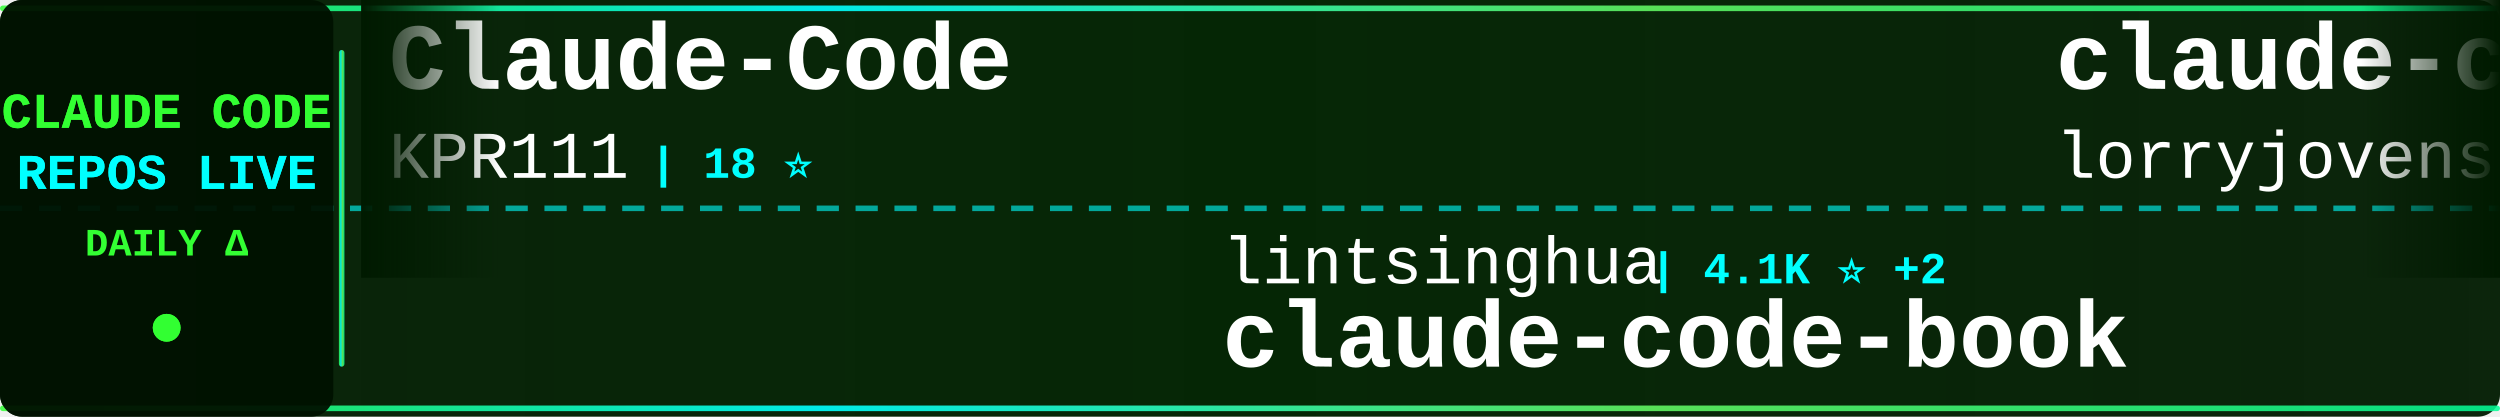
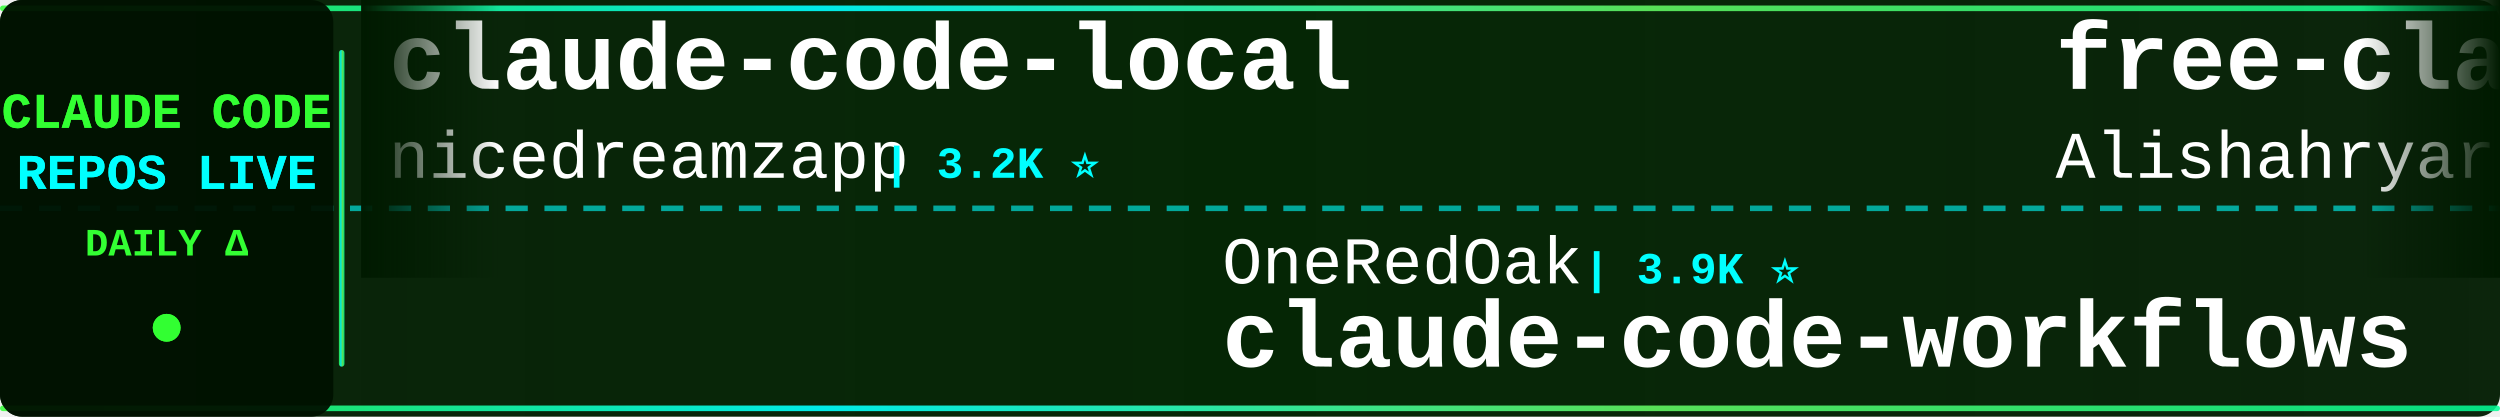
<svg xmlns="http://www.w3.org/2000/svg" width="900" height="150">
  <defs>
    <linearGradient id="tickerBg" x1="0%" y1="0%" x2="100%" y2="0%">
      <stop offset="0%" style="stop-color:#001a00;stop-opacity:0.95" />
      <stop offset="50%" style="stop-color:#002200;stop-opacity:0.98" />
      <stop offset="100%" style="stop-color:#001a00;stop-opacity:0.95" />
    </linearGradient>
    <linearGradient id="borderGrad" x1="0%" y1="0%" x2="100%" y2="0%">
      <stop offset="0%" style="stop-color:#33ff33;stop-opacity:0.85">
        <animate attributeName="stop-opacity" values="0.85;1;0.85" dur="2s" repeatCount="indefinite" />
      </stop>
      <stop offset="33%" style="stop-color:#00ffff;stop-opacity:0.9">
        <animate attributeName="stop-opacity" values="0.9;1;0.9" dur="2.2s" repeatCount="indefinite" />
      </stop>
      <stop offset="66%" style="stop-color:#66ff66;stop-opacity:0.85">
        <animate attributeName="stop-opacity" values="0.85;1;0.85" dur="1.8s" repeatCount="indefinite" />
      </stop>
      <stop offset="100%" style="stop-color:#00ff99;stop-opacity:0.85">
        <animate attributeName="stop-opacity" values="0.85;1;0.85" dur="2s" repeatCount="indefinite" />
      </stop>
    </linearGradient>
    <filter id="textGlow">
      <feGaussianBlur stdDeviation="0.1" result="coloredBlur" />
      <feMerge>
        <feMergeNode in="coloredBlur" />
        <feMergeNode in="SourceGraphic" />
      </feMerge>
    </filter>
    <filter id="metricGlow">
      <feGaussianBlur stdDeviation="0.2" result="coloredBlur" />
      <feMerge>
        <feMergeNode in="coloredBlur" />
        <feMergeNode in="SourceGraphic" />
      </feMerge>
    </filter>
    <linearGradient id="leftFade" x1="0%" y1="0%" x2="100%" y2="0%">
      <stop offset="0%" style="stop-color:#001a00;stop-opacity:1" />
      <stop offset="100%" style="stop-color:#001a00;stop-opacity:0" />
    </linearGradient>
    <linearGradient id="rightFade" x1="0%" y1="0%" x2="100%" y2="0%">
      <stop offset="0%" style="stop-color:#001a00;stop-opacity:0" />
      <stop offset="100%" style="stop-color:#001a00;stop-opacity:1" />
    </linearGradient>
  </defs>
  <rect width="900" height="150" fill="url(#tickerBg)" rx="8" />
  <rect x="0" y="2" width="900" height="2" fill="url(#borderGrad)" rx="1" />
  <rect x="0" y="146" width="900" height="2" fill="url(#borderGrad)" rx="1" />
  <line x1="0" y1="75" x2="900" y2="75" stroke="#00ffff" stroke-width="2" stroke-dasharray="8 6" opacity="0.6" />
  <rect x="0" y="0" width="120" height="150" fill="#001100" opacity="0.95" rx="8" />
  <text x="60" y="46" font-family="'Courier New', monospace" font-size="18" font-weight="bold" fill="#33ff33" text-anchor="middle" filter="url(#textGlow)">
    CLAUDE CODE
  </text>
  <text x="60" y="68" font-family="'Courier New', monospace" font-size="18" font-weight="bold" fill="#00ffff" text-anchor="middle" filter="url(#textGlow)">
    REPOS LIVE
  </text>
  <text x="60" y="92" font-family="'Courier New', monospace" font-size="14" font-weight="bold" fill="#33ff33" text-anchor="middle">
    DAILY Δ
  </text>
  <circle cx="60" cy="118" r="5" fill="#33ff33" filter="url(#metricGlow)">
    <animate attributeName="r" values="4;6;4" dur="1.5s" repeatCount="indefinite" />
    <animate attributeName="opacity" values="0.6;1;0.6" dur="1.5s" repeatCount="indefinite" />
  </circle>
  <rect x="122" y="18" width="2" height="114" fill="url(#borderGrad)" rx="1" />
  <clipPath id="tickerClip">
    <rect x="130" y="0" width="770" height="150" />
  </clipPath>
  <g clip-path="url(#tickerClip)">
    <g id="tickerItems">
      <animateTransform attributeName="transform" attributeType="XML" type="translate" from="0 0" to="-3000 0" dur="54s" repeatCount="indefinite" />
      <g transform="translate(0, 0)">
-         <text x="140" y="32" font-family="'Courier New', monospace" font-size="34" font-weight="bold" fill="#ffffff">Claude-Code</text>
-         <text x="140" y="64" font-family="'Courier New', monospace" font-size="24" font-weight="normal" fill="#ffffff" opacity="1.0">KPR111</text>
-         <text x="234" y="64" font-family="'Courier New', monospace" font-size="16" font-weight="bold" fill="#00ffff"> | 18 ⭐</text>
+         <text x="140" y="32" font-family="'Courier New', monospace" font-size="34" font-weight="bold" fill="#ffffff">claude-code-local</text>
+         <text x="140" y="64" font-family="'Courier New', monospace" font-size="24" font-weight="normal" fill="#ffffff" opacity="1.0">nicedreamzapp</text>
+         <text x="318" y="64" font-family="'Courier New', monospace" font-size="16" font-weight="bold" fill="#00ffff"> | 3.2K ⭐</text>
      </g>
      <g transform="translate(300, 0)">
-         <text x="140" y="102" font-family="'Courier New', monospace" font-size="24" font-weight="normal" fill="#ffffff" opacity="1.0">lintsinghua</text>
-         <text x="294" y="102" font-family="'Courier New', monospace" font-size="16" font-weight="bold" fill="#00ffff"> | 4.1K ⭐ +2</text>
-         <text x="140" y="132" font-family="'Courier New', monospace" font-size="34" font-weight="bold" fill="#ffffff">claude-code-book</text>
+         <text x="140" y="102" font-family="'Courier New', monospace" font-size="24" font-weight="normal" fill="#ffffff" opacity="1.0">OneRedOak</text>
+         <text x="270" y="102" font-family="'Courier New', monospace" font-size="16" font-weight="bold" fill="#00ffff"> | 3.9K ⭐</text>
+         <text x="140" y="132" font-family="'Courier New', monospace" font-size="34" font-weight="bold" fill="#ffffff">claude-code-workflows</text>
      </g>
      <g transform="translate(600, 0)">
-         <text x="140" y="32" font-family="'Courier New', monospace" font-size="34" font-weight="bold" fill="#ffffff">claude-code-rust</text>
-         <text x="140" y="64" font-family="'Courier New', monospace" font-size="24" font-weight="normal" fill="#ffffff" opacity="1.0">lorryjovens-hub</text>
-         <text x="342" y="64" font-family="'Courier New', monospace" font-size="16" font-weight="bold" fill="#00ffff"> | 1.7K ⭐</text>
+         <text x="140" y="32" font-family="'Courier New', monospace" font-size="34" font-weight="bold" fill="#ffffff">free-claude-code</text>
+         <text x="140" y="64" font-family="'Courier New', monospace" font-size="24" font-weight="normal" fill="#ffffff" opacity="1.0">Alishahryar1</text>
+         <text x="306" y="64" font-family="'Courier New', monospace" font-size="16" font-weight="bold" fill="#00ffff"> | 45.2K ⭐ +8</text>
      </g>
      <g transform="translate(900, 0)">
-         <text x="140" y="102" font-family="'Courier New', monospace" font-size="24" font-weight="normal" fill="#ffffff" opacity="1.0">https-deeplearning-ai</text>
-         <text x="414" y="102" font-family="'Courier New', monospace" font-size="16" font-weight="bold" fill="#00ffff"> | 540 ⭐</text>
-         <text x="140" y="132" font-family="'Courier New', monospace" font-size="34" font-weight="bold" fill="#ffffff">sc-claude-code-files</text>
+         <text x="140" y="102" font-family="'Courier New', monospace" font-size="24" font-weight="normal" fill="#ffffff" opacity="1.0">RichardAtCT</text>
+         <text x="294" y="102" font-family="'Courier New', monospace" font-size="16" font-weight="bold" fill="#00ffff"> | 2.8K ⭐</text>
+         <text x="140" y="132" font-family="'Courier New', monospace" font-size="34" font-weight="bold" fill="#ffffff">claude-code-telegram</text>
      </g>
      <g transform="translate(1200, 0)">
-         <text x="140" y="32" font-family="'Courier New', monospace" font-size="34" font-weight="bold" fill="#ffffff">claude-code-guide</text>
-         <text x="140" y="64" font-family="'Courier New', monospace" font-size="24" font-weight="normal" fill="#ffffff" opacity="1.0">Cranot</text>
-         <text x="234" y="64" font-family="'Courier New', monospace" font-size="16" font-weight="bold" fill="#00ffff"> | 2.9K ⭐</text>
+         <text x="140" y="32" font-family="'Courier New', monospace" font-size="34" font-weight="bold" fill="#ffffff">claude-code-router</text>
+         <text x="140" y="64" font-family="'Courier New', monospace" font-size="24" font-weight="normal" fill="#ffffff" opacity="1.0">musistudio</text>
+         <text x="282" y="64" font-family="'Courier New', monospace" font-size="16" font-weight="bold" fill="#00ffff"> | 36.6K ⭐ +4</text>
      </g>
      <g transform="translate(1500, 0)">
-         <text x="140" y="102" font-family="'Courier New', monospace" font-size="24" font-weight="normal" fill="#ffffff" opacity="1.0">zstmfhy</text>
-         <text x="246" y="102" font-family="'Courier New', monospace" font-size="16" font-weight="bold" fill="#00ffff"> | 190 ⭐</text>
-         <text x="140" y="132" font-family="'Courier New', monospace" font-size="34" font-weight="bold" fill="#ffffff">Claude-code</text>
+         <text x="140" y="102" font-family="'Courier New', monospace" font-size="24" font-weight="normal" fill="#ffffff" opacity="1.0">KPR111</text>
+         <text x="234" y="102" font-family="'Courier New', monospace" font-size="16" font-weight="bold" fill="#00ffff"> | 18 ⭐</text>
+         <text x="140" y="132" font-family="'Courier New', monospace" font-size="34" font-weight="bold" fill="#ffffff">Claude-Code</text>
      </g>
      <g transform="translate(1800, 0)">
-         <text x="140" y="32" font-family="'Courier New', monospace" font-size="34" font-weight="bold" fill="#ffffff">claude-code-templates</text>
-         <text x="140" y="64" font-family="'Courier New', monospace" font-size="24" font-weight="normal" fill="#ffffff" opacity="1.0">davila7</text>
-         <text x="246" y="64" font-family="'Courier New', monospace" font-size="16" font-weight="bold" fill="#00ffff"> | 30.2K ⭐ +1</text>
+         <text x="140" y="32" font-family="'Courier New', monospace" font-size="34" font-weight="bold" fill="#ffffff">claude-code-book</text>
+         <text x="140" y="64" font-family="'Courier New', monospace" font-size="24" font-weight="normal" fill="#ffffff" opacity="1.0">lintsinghua</text>
+         <text x="294" y="64" font-family="'Courier New', monospace" font-size="16" font-weight="bold" fill="#00ffff"> | 4.1K ⭐ +1</text>
      </g>
      <g transform="translate(2100, 0)">
-         <text x="140" y="102" font-family="'Courier New', monospace" font-size="24" font-weight="normal" fill="#ffffff" opacity="1.0">VILA-Lab</text>
-         <text x="258" y="102" font-family="'Courier New', monospace" font-size="16" font-weight="bold" fill="#00ffff"> | 2.0K ⭐</text>
-         <text x="140" y="132" font-family="'Courier New', monospace" font-size="34" font-weight="bold" fill="#ffffff">Dive-into-Claude-Code</text>
+         <text x="140" y="102" font-family="'Courier New', monospace" font-size="24" font-weight="normal" fill="#ffffff" opacity="1.0">rohitg00</text>
+         <text x="258" y="102" font-family="'Courier New', monospace" font-size="16" font-weight="bold" fill="#00ffff"> | 2.5K ⭐</text>
+         <text x="140" y="132" font-family="'Courier New', monospace" font-size="34" font-weight="bold" fill="#ffffff">awesome-claude-code-tool...</text>
      </g>
      <g transform="translate(2400, 0)">
        <text x="140" y="32" font-family="'Courier New', monospace" font-size="34" font-weight="bold" fill="#ffffff">claude-code-tudou</text>
        <text x="140" y="64" font-family="'Courier New', monospace" font-size="24" font-weight="normal" fill="#ffffff" opacity="1.0">AICoderTudou</text>
        <text x="306" y="64" font-family="'Courier New', monospace" font-size="16" font-weight="bold" fill="#00ffff"> | 497 ⭐</text>
      </g>
      <g transform="translate(2700, 0)">
-         <text x="140" y="102" font-family="'Courier New', monospace" font-size="24" font-weight="normal" fill="#ffffff" opacity="1.0">anthropics</text>
-         <text x="282" y="102" font-family="'Courier New', monospace" font-size="16" font-weight="bold" fill="#00ffff"> | 943 ⭐ +1</text>
-         <text x="140" y="132" font-family="'Courier New', monospace" font-size="34" font-weight="bold" fill="#ffffff">claude-code-base-action</text>
+         <text x="140" y="102" font-family="'Courier New', monospace" font-size="24" font-weight="normal" fill="#ffffff" opacity="1.0">lorryjovens-hub</text>
+         <text x="342" y="102" font-family="'Courier New', monospace" font-size="16" font-weight="bold" fill="#00ffff"> | 1.7K ⭐</text>
+         <text x="140" y="132" font-family="'Courier New', monospace" font-size="34" font-weight="bold" fill="#ffffff">claude-code-rust</text>
      </g>
      <g transform="translate(3000, 0)">
-         <text x="140" y="32" font-family="'Courier New', monospace" font-size="34" font-weight="bold" fill="#ffffff">Claude-Code</text>
-         <text x="140" y="64" font-family="'Courier New', monospace" font-size="24" font-weight="normal" fill="#ffffff" opacity="1.0">KPR111</text>
-         <text x="234" y="64" font-family="'Courier New', monospace" font-size="16" font-weight="bold" fill="#00ffff"> | 18 ⭐</text>
+         <text x="140" y="32" font-family="'Courier New', monospace" font-size="34" font-weight="bold" fill="#ffffff">claude-code-local</text>
+         <text x="140" y="64" font-family="'Courier New', monospace" font-size="24" font-weight="normal" fill="#ffffff" opacity="1.0">nicedreamzapp</text>
+         <text x="318" y="64" font-family="'Courier New', monospace" font-size="16" font-weight="bold" fill="#00ffff"> | 3.2K ⭐</text>
      </g>
      <g transform="translate(3300, 0)">
-         <text x="140" y="102" font-family="'Courier New', monospace" font-size="24" font-weight="normal" fill="#ffffff" opacity="1.0">lintsinghua</text>
-         <text x="294" y="102" font-family="'Courier New', monospace" font-size="16" font-weight="bold" fill="#00ffff"> | 4.1K ⭐ +2</text>
-         <text x="140" y="132" font-family="'Courier New', monospace" font-size="34" font-weight="bold" fill="#ffffff">claude-code-book</text>
+         <text x="140" y="102" font-family="'Courier New', monospace" font-size="24" font-weight="normal" fill="#ffffff" opacity="1.0">OneRedOak</text>
+         <text x="270" y="102" font-family="'Courier New', monospace" font-size="16" font-weight="bold" fill="#00ffff"> | 3.9K ⭐</text>
+         <text x="140" y="132" font-family="'Courier New', monospace" font-size="34" font-weight="bold" fill="#ffffff">claude-code-workflows</text>
      </g>
      <g transform="translate(3600, 0)">
-         <text x="140" y="32" font-family="'Courier New', monospace" font-size="34" font-weight="bold" fill="#ffffff">claude-code-rust</text>
-         <text x="140" y="64" font-family="'Courier New', monospace" font-size="24" font-weight="normal" fill="#ffffff" opacity="1.0">lorryjovens-hub</text>
-         <text x="342" y="64" font-family="'Courier New', monospace" font-size="16" font-weight="bold" fill="#00ffff"> | 1.7K ⭐</text>
+         <text x="140" y="32" font-family="'Courier New', monospace" font-size="34" font-weight="bold" fill="#ffffff">free-claude-code</text>
+         <text x="140" y="64" font-family="'Courier New', monospace" font-size="24" font-weight="normal" fill="#ffffff" opacity="1.0">Alishahryar1</text>
+         <text x="306" y="64" font-family="'Courier New', monospace" font-size="16" font-weight="bold" fill="#00ffff"> | 45.2K ⭐ +8</text>
      </g>
      <g transform="translate(3900, 0)">
-         <text x="140" y="102" font-family="'Courier New', monospace" font-size="24" font-weight="normal" fill="#ffffff" opacity="1.0">https-deeplearning-ai</text>
-         <text x="414" y="102" font-family="'Courier New', monospace" font-size="16" font-weight="bold" fill="#00ffff"> | 540 ⭐</text>
-         <text x="140" y="132" font-family="'Courier New', monospace" font-size="34" font-weight="bold" fill="#ffffff">sc-claude-code-files</text>
+         <text x="140" y="102" font-family="'Courier New', monospace" font-size="24" font-weight="normal" fill="#ffffff" opacity="1.0">RichardAtCT</text>
+         <text x="294" y="102" font-family="'Courier New', monospace" font-size="16" font-weight="bold" fill="#00ffff"> | 2.8K ⭐</text>
+         <text x="140" y="132" font-family="'Courier New', monospace" font-size="34" font-weight="bold" fill="#ffffff">claude-code-telegram</text>
      </g>
    </g>
  </g>
  <rect x="130" y="0" width="50" height="100" fill="url(#leftFade)" />
  <rect x="850" y="0" width="50" height="100" fill="url(#rightFade)" />
</svg>
